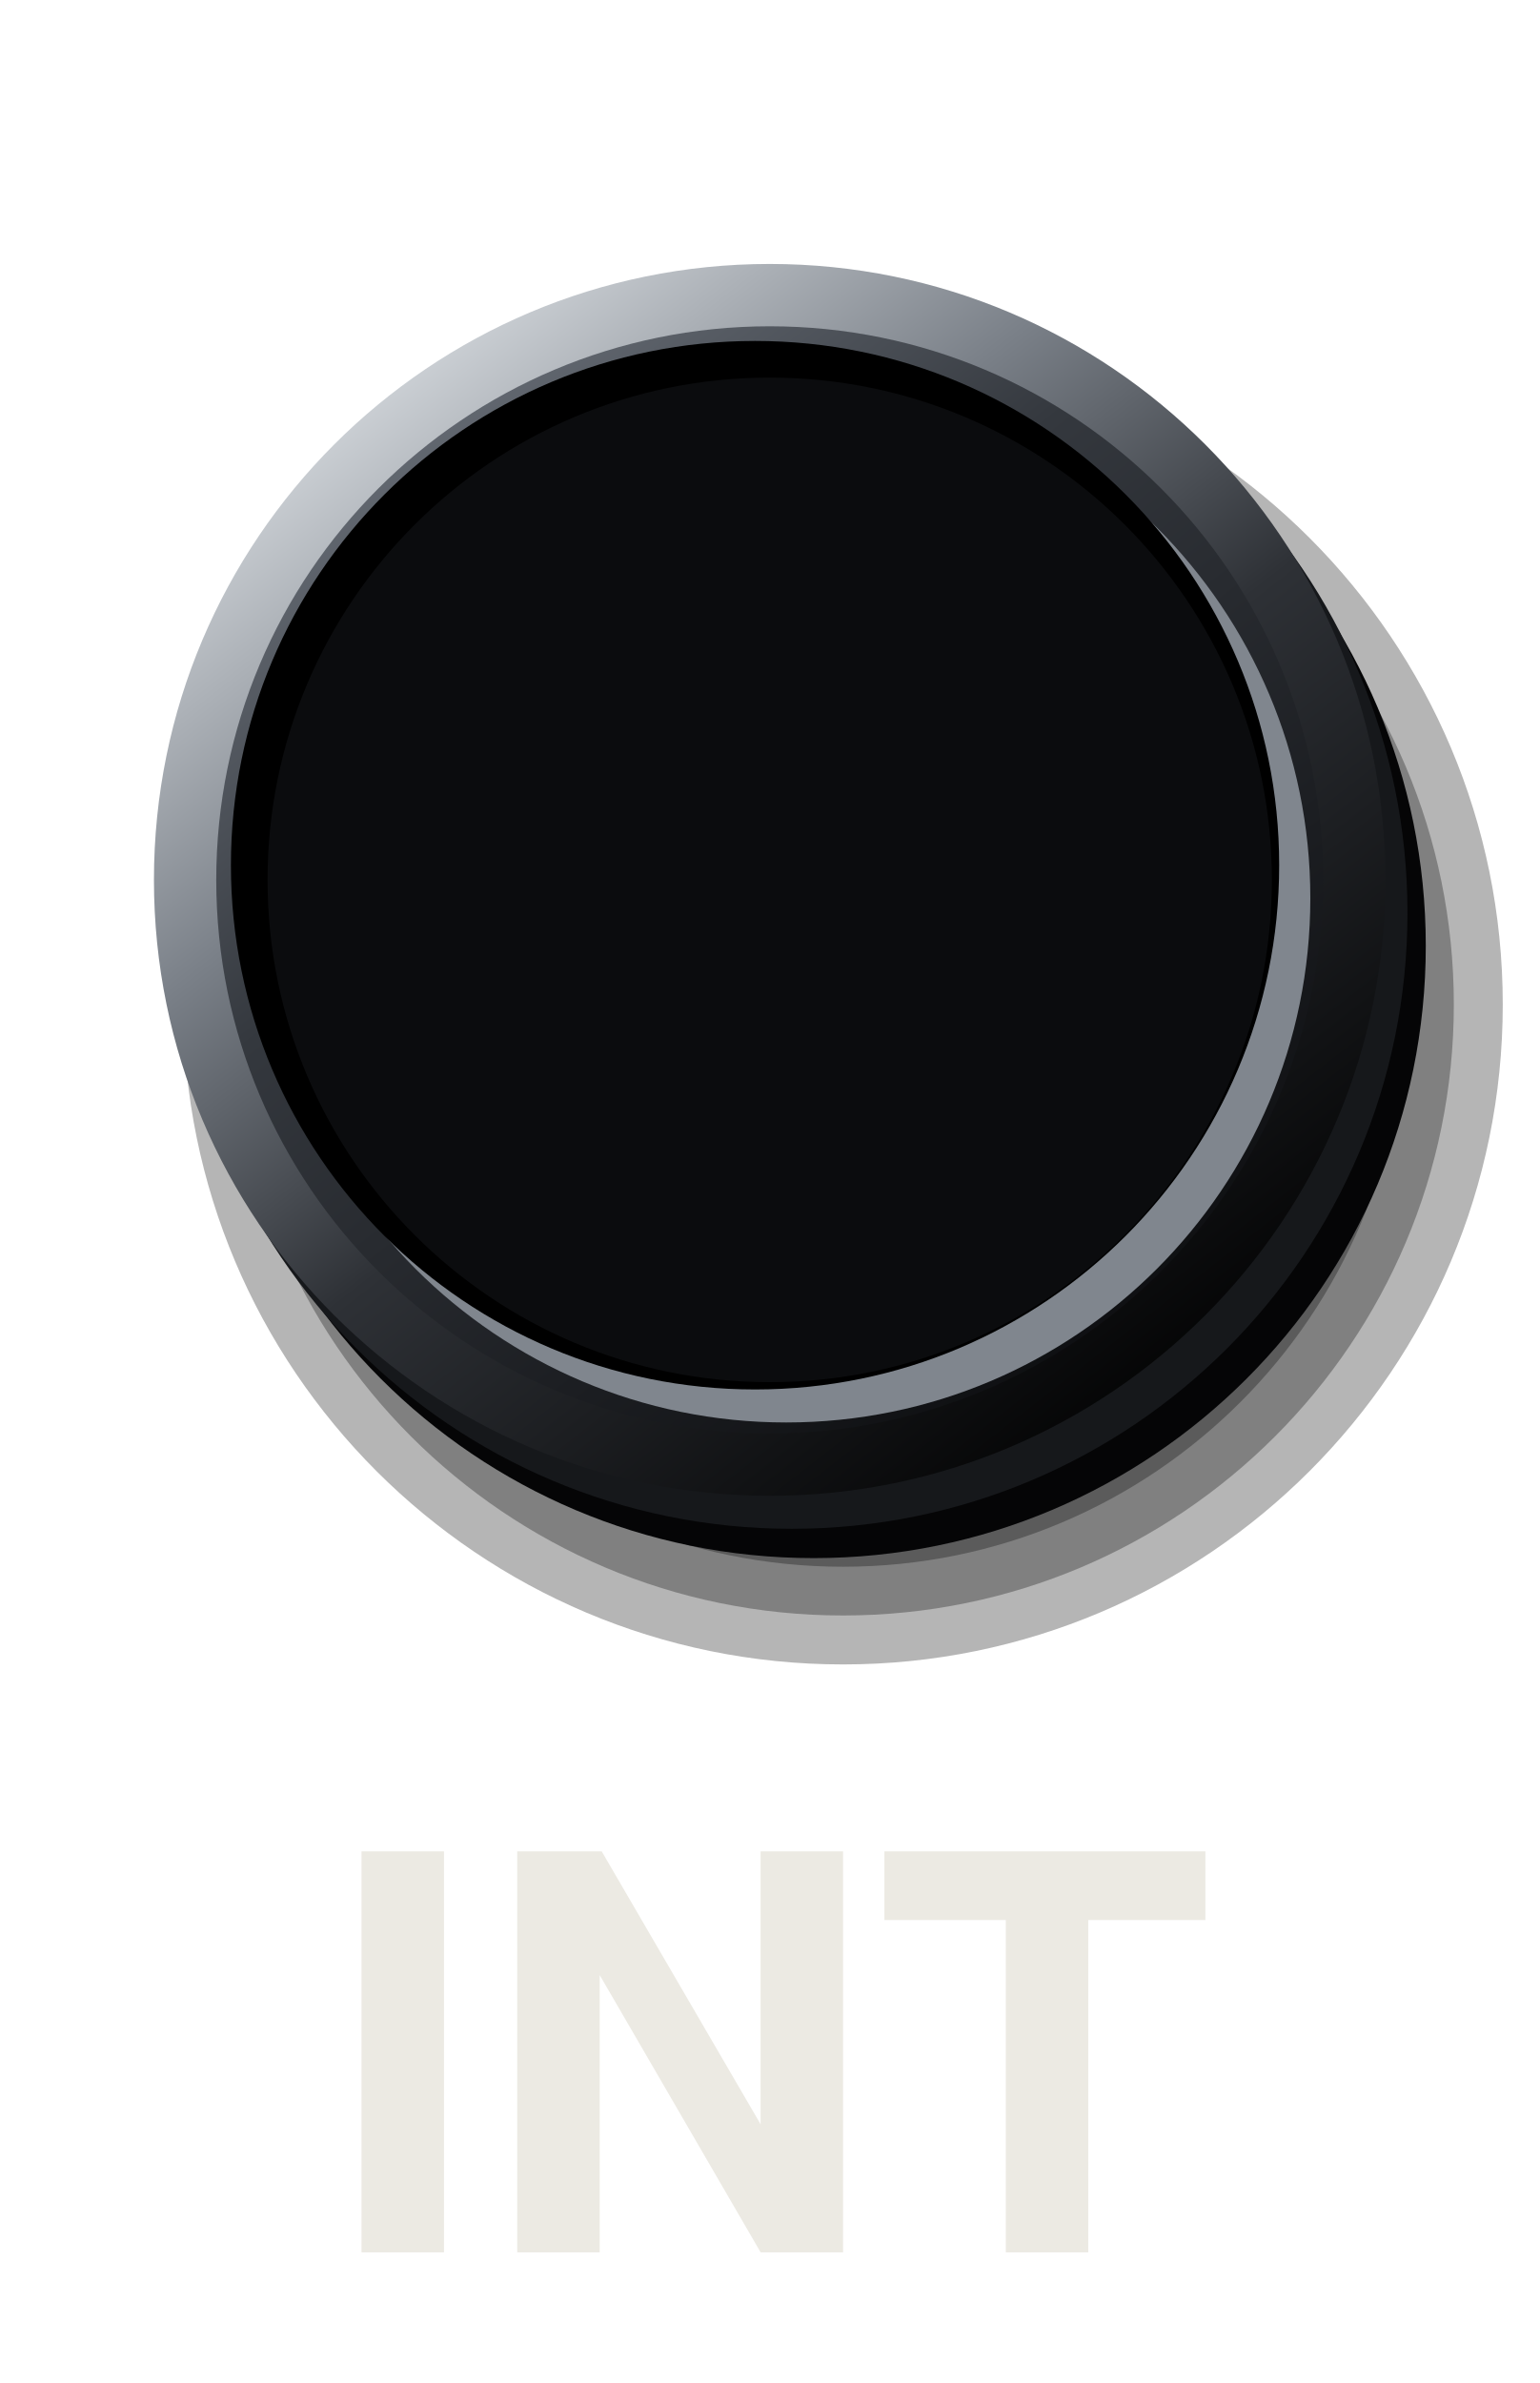
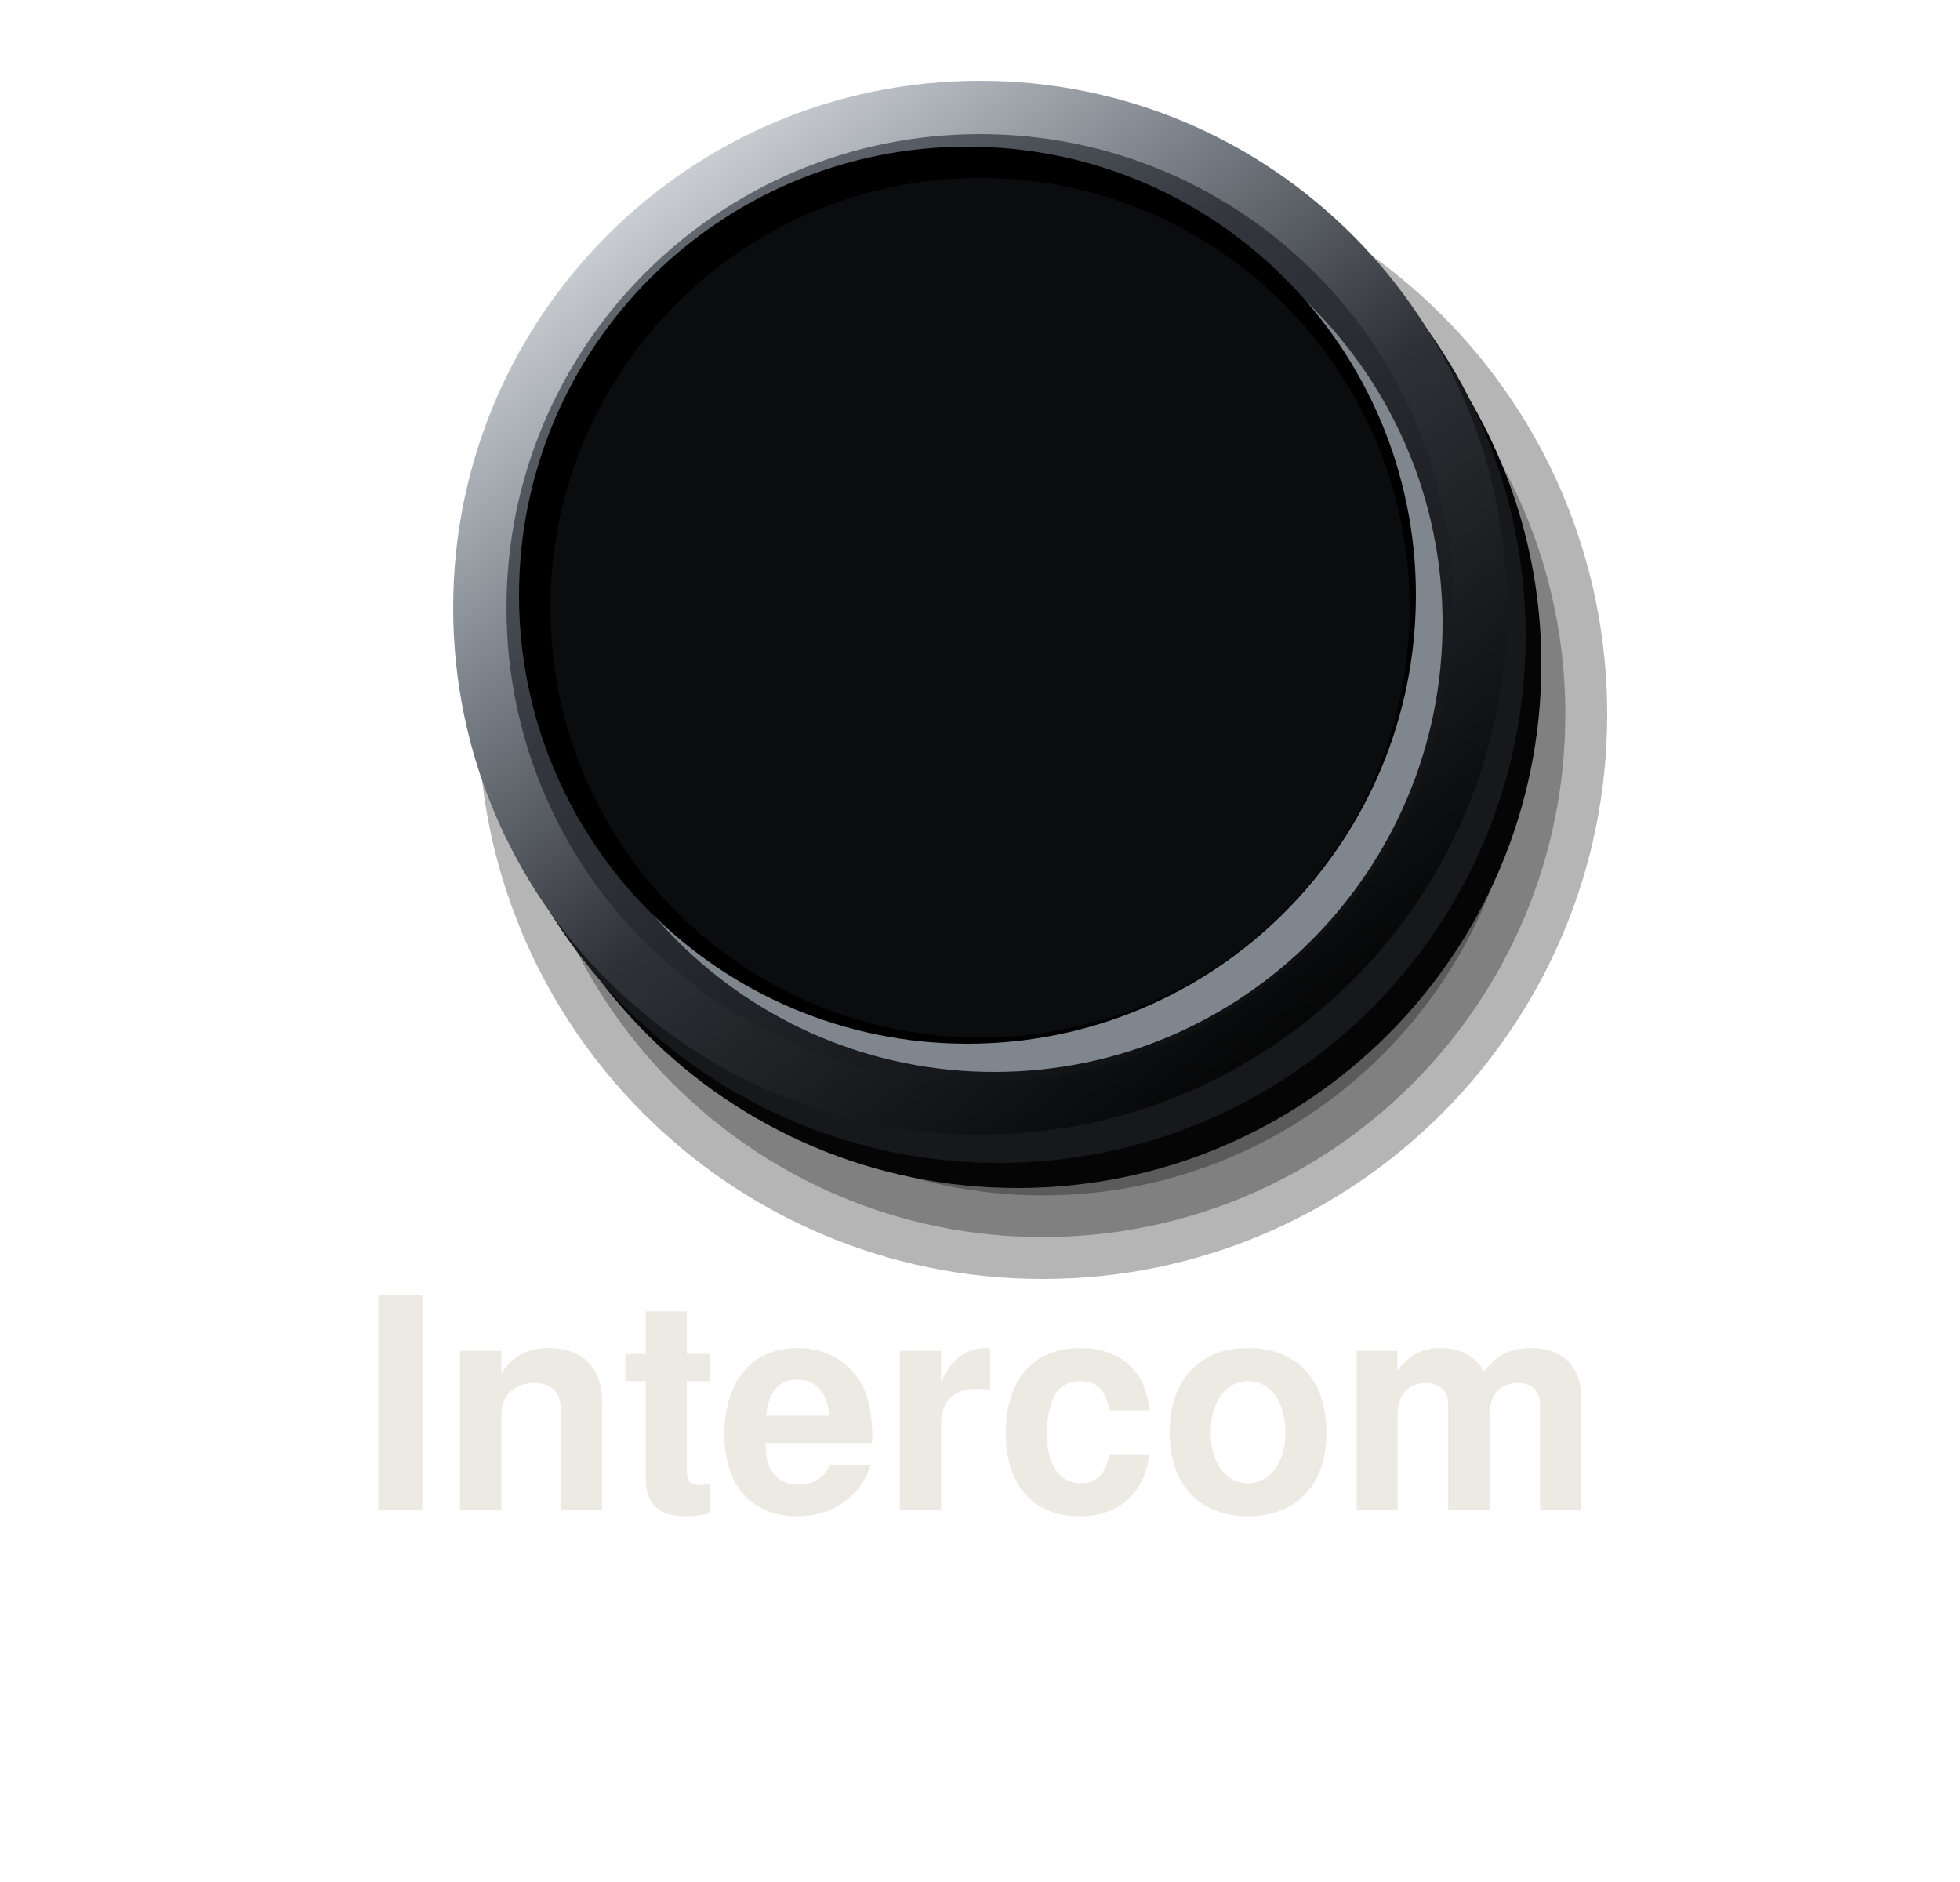
- <svg xmlns="http://www.w3.org/2000/svg" viewBox="0 0 84 130" width="84" height="130">
+ <svg xmlns="http://www.w3.org/2000/svg" viewBox="0 0 100 96" width="100" height="96">
  <defs>
    <linearGradient id="a" x1="0.15" y1="0.05" x2="0.85" y2="0.95">
      <stop offset="0" stop-color="#6B717A" />
      <stop offset="0.35" stop-color="#34383E" />
      <stop offset="0.72" stop-color="#1C1E22" />
      <stop offset="1" stop-color="#0B0C0E" />
    </linearGradient>
    <linearGradient id="b" x1="0.15" y1="0.05" x2="0.85" y2="0.95">
      <stop offset="0" stop-color="#DDE1E5" />
      <stop offset="0.3" stop-color="#7A8088" />
      <stop offset="0.55" stop-color="#2E3136" />
      <stop offset="1" stop-color="#000" />
    </linearGradient>
  </defs>
-   <circle cx="46" cy="54.8" r="36" fill="#000" fill-opacity="0.29" />
-   <circle cx="46" cy="54.8" r="33.33" fill="#000" fill-opacity="0.29" />
-   <circle cx="46" cy="54.8" r="30.67" fill="#000" fill-opacity="0.29" />
-   <circle cx="46" cy="54.8" r="28" fill="#000" fill-opacity="0.29" />
-   <circle cx="44.4" cy="51.6" r="33.4" fill="#050506" />
-   <circle cx="43.2" cy="49.8" r="33.6" fill="#16181B" />
-   <circle cx="42" cy="48" r="33.6" fill="url(#b)" />
-   <circle cx="42" cy="48" r="30.2" fill="url(#a)" />
-   <circle cx="42.9" cy="49" r="28.6" fill="#80868E" />
-   <circle cx="41.2" cy="47.2" r="28.6" fill="#000" />
-   <circle cx="42" cy="48" r="27.4" fill="#0B0C0E" />
-   <text x="42" y="116" font-size="30" font-family="Helvetica, Arial, sans-serif" font-weight="bold" fill="#ECEAE3" text-anchor="middle" dominant-baseline="central">INT</text>
+   <g transform="translate(16.4 -7.4) scale(0.8)">
+     <circle cx="46" cy="54.8" r="36" fill="#000" fill-opacity="0.29" />
+     <circle cx="46" cy="54.8" r="33.33" fill="#000" fill-opacity="0.29" />
+     <circle cx="46" cy="54.8" r="30.67" fill="#000" fill-opacity="0.29" />
+     <circle cx="46" cy="54.8" r="28" fill="#000" fill-opacity="0.29" />
+     <circle cx="44.4" cy="51.6" r="33.4" fill="#050506" />
+     <circle cx="43.2" cy="49.8" r="33.6" fill="#16181B" />
+     <circle cx="42" cy="48" r="33.6" fill="url(#b)" />
+     <circle cx="42" cy="48" r="30.2" fill="url(#a)" />
+     <circle cx="42.9" cy="49" r="28.6" fill="#80868E" />
+     <circle cx="41.2" cy="47.2" r="28.6" fill="#000" />
+     <circle cx="42" cy="48" r="27.4" fill="#0B0C0E" />
+   </g>
+   <text x="50" y="77" font-size="15" font-family="Helvetica, Arial, sans-serif" font-weight="bold" fill="#ECEAE3" text-anchor="middle" data-lettering="secondary">Intercom</text>
</svg>
